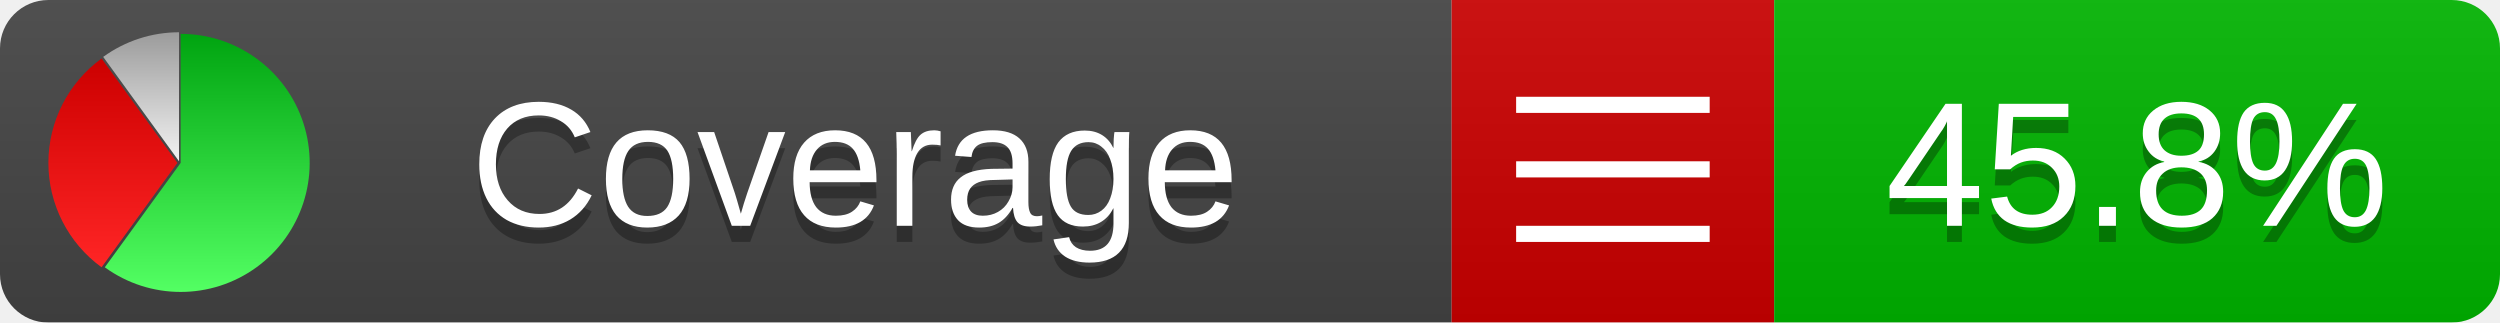
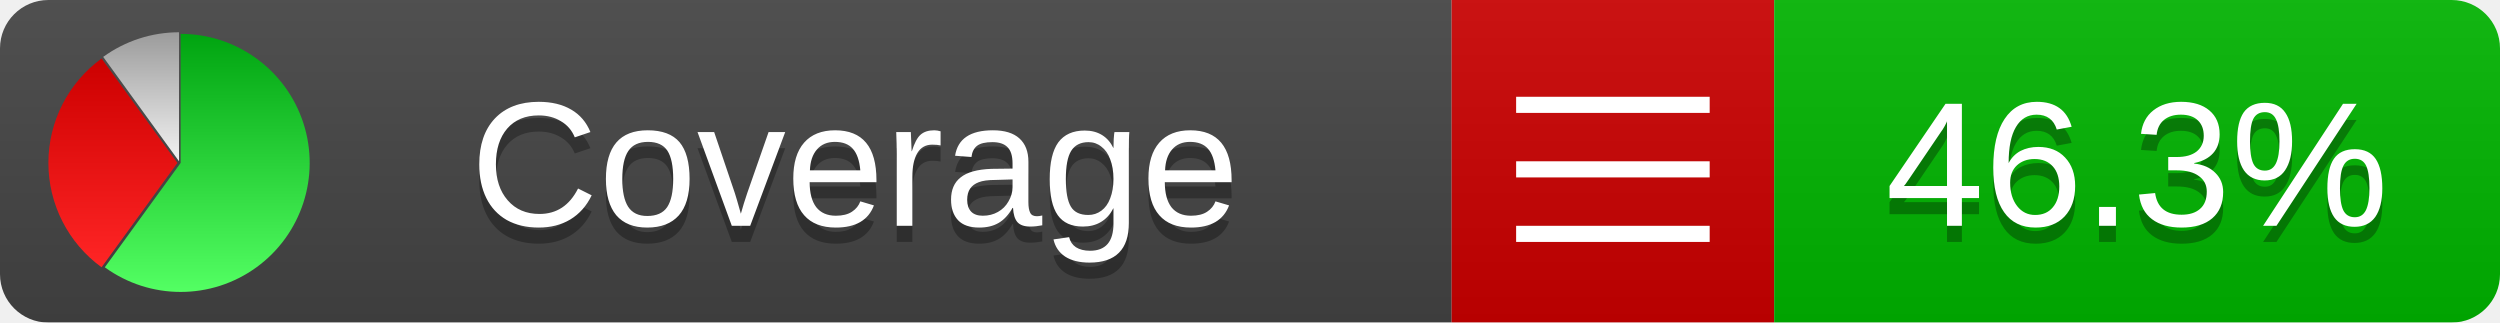
<svg xmlns="http://www.w3.org/2000/svg" xmlns:xlink="http://www.w3.org/1999/xlink" width="155" height="20">
  <style type="text/css">
          
            @keyframes fadeout {
              0 % { visibility: visible; opacity: 1; }
              40% { visibility: visible; opacity: 1; }
              50% { visibility: hidden; opacity: 0; }
              90% { visibility: hidden; opacity: 0; }
              100% { visibility: visible; opacity: 1; }
            }
            @keyframes fadein {
              0% { visibility: hidden; opacity: 0; }
              40% { visibility: hidden; opacity: 0; }
              50% { visibility: visible; opacity: 1; }
              90% { visibility: visible; opacity: 1; }
              100% { visibility: hidden; opacity: 0; }
            }
            .linecoverage {
                animation-duration: 10s;
                animation-name: fadeout;
                animation-iteration-count: infinite;
            }
            .branchcoverage {
                animation-duration: 10s;
                animation-name: fadein;
                animation-iteration-count: infinite;
            }
          
    </style>
  <defs>
    <linearGradient id="gradient" x2="0" y2="100%">
      <stop offset="0" stop-color="#bbb" stop-opacity=".1" />
      <stop offset="1" stop-opacity=".1" />
    </linearGradient>
    <linearGradient id="green" x2="0" y2="100%">
      <stop offset="0" stop-color="#00A410" />
      <stop offset="1" stop-color="#53FF63" />
    </linearGradient>
    <linearGradient id="red" x2="0" y2="100%">
      <stop offset="0" stop-color="#C00" />
      <stop offset="1" stop-color="#FF2525" />
    </linearGradient>
    <linearGradient id="gray" x2="0" y2="100%">
      <stop offset="0" stop-color="#9B9B9B" />
      <stop offset="1" stop-color="#F3F3F3" />
    </linearGradient>
    <mask id="mask">
      <rect width="155" height="20" rx="3" fill="#fff" />
    </mask>
    <g id="icon">
      <path style="fill:url(#green);" d="M205,202.5 l0,-200 a200,200 0 1,1 -117.558,361.803 z" />
      <path style="fill:url(#red);" d="M200,202.5 l-117.558,161.803 a200,200 0 0,1 0,-323.607 z" />
      <path style="fill:url(#gray);" d="M202.5,200 l-117.558,-161.803 a200,200 0 0,1 117.558,-38.196 z" />
    </g>
  </defs>
  <g mask="url(#mask)">
    <rect x="0" y="0" width="90" height="20" fill="#444" />
    <rect x="90" y="0" width="20" height="20" fill="#c00" />
    <rect x="110" y="0" width="45" height="20" fill="#00B600" />
    <rect x="0" y="0" width="155" height="20" fill="url(#gradient)" />
  </g>
  <g>
    <path class="" stroke="#fff" d="M94 6.5 h12 M94 10.5 h12 M94 14.5 h12" />
  </g>
  <g fill="#fff" text-anchor="middle" font-family="Verdana,Arial,Geneva,sans-serif" font-size="11">
    <a xlink:href="https://github.com/danielpalme/ReportGenerator" target="_top">
      <use xlink:href="#icon" transform="translate(3,2) scale(.04)" />
    </a>
    <text x="53" y="15" fill="#010101" fill-opacity=".3">Coverage</text>
    <text x="53" y="14" fill="#fff">Coverage</text>
-     <text class="" x="132.5" y="15" fill="#010101" fill-opacity=".3">45.8%</text>
-     <text class="" x="132.5" y="14">45.8%</text>
+     <text class="" x="132.5" y="15" fill="#010101" fill-opacity=".3">46.3%</text>
+     <text class="" x="132.5" y="14">46.3%</text>
  </g>
  <g>
    <rect class="" x="90" y="0" width="65" height="20" fill-opacity="0" />
  </g>
</svg>
